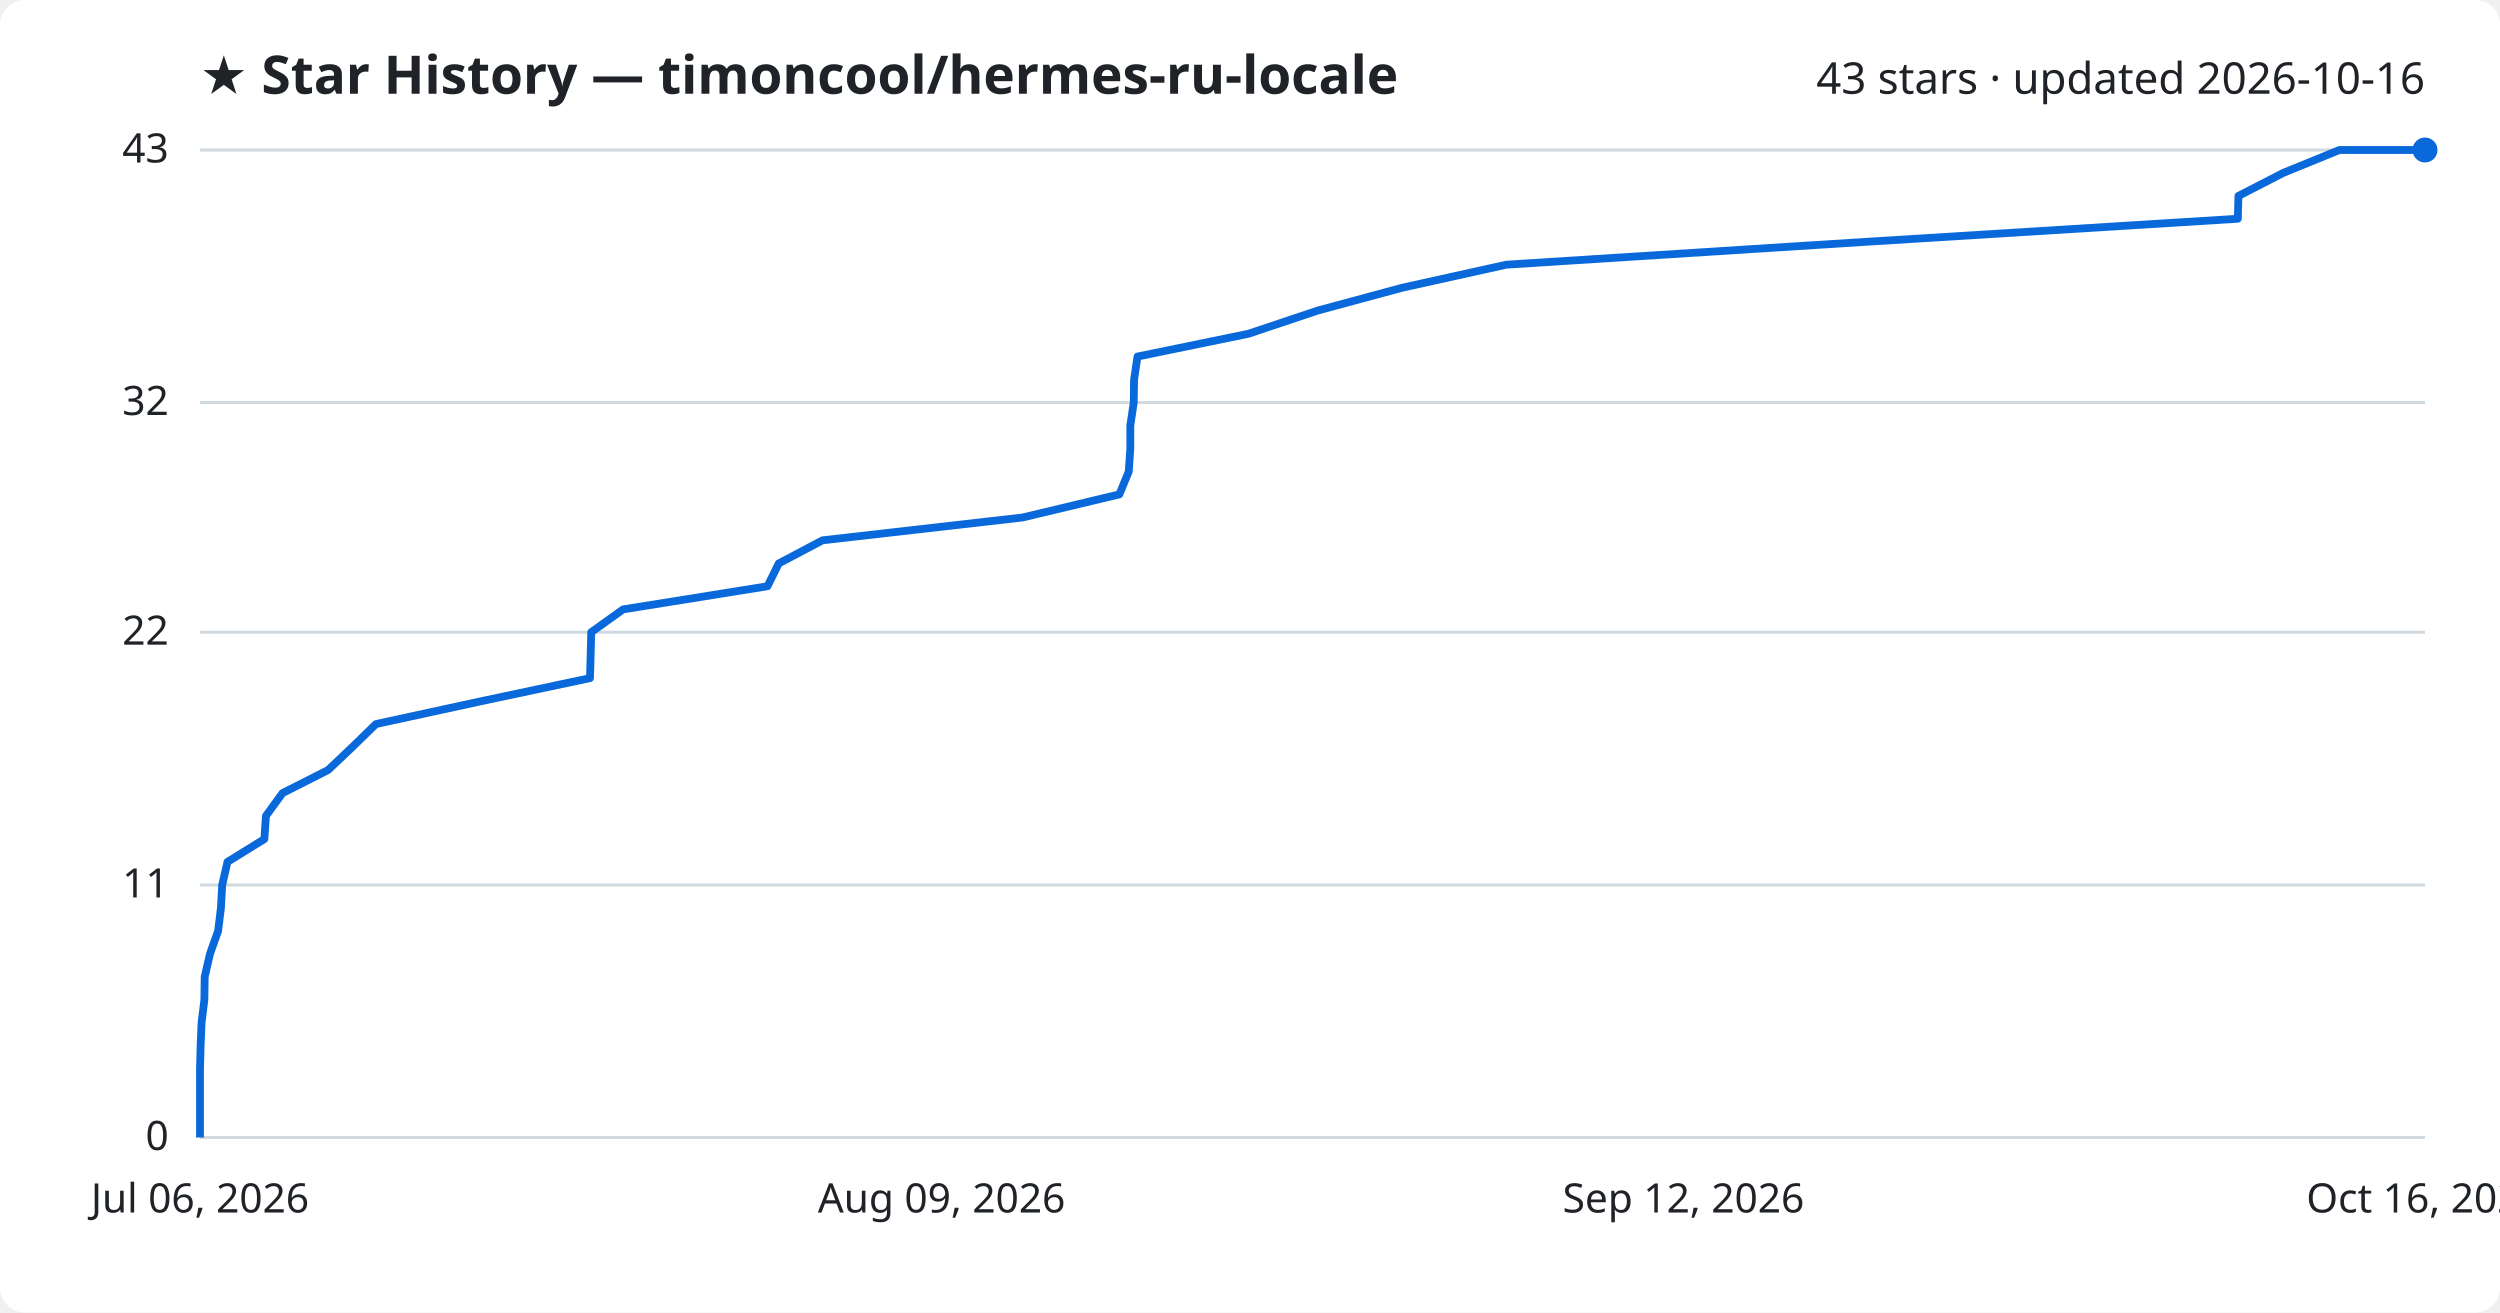
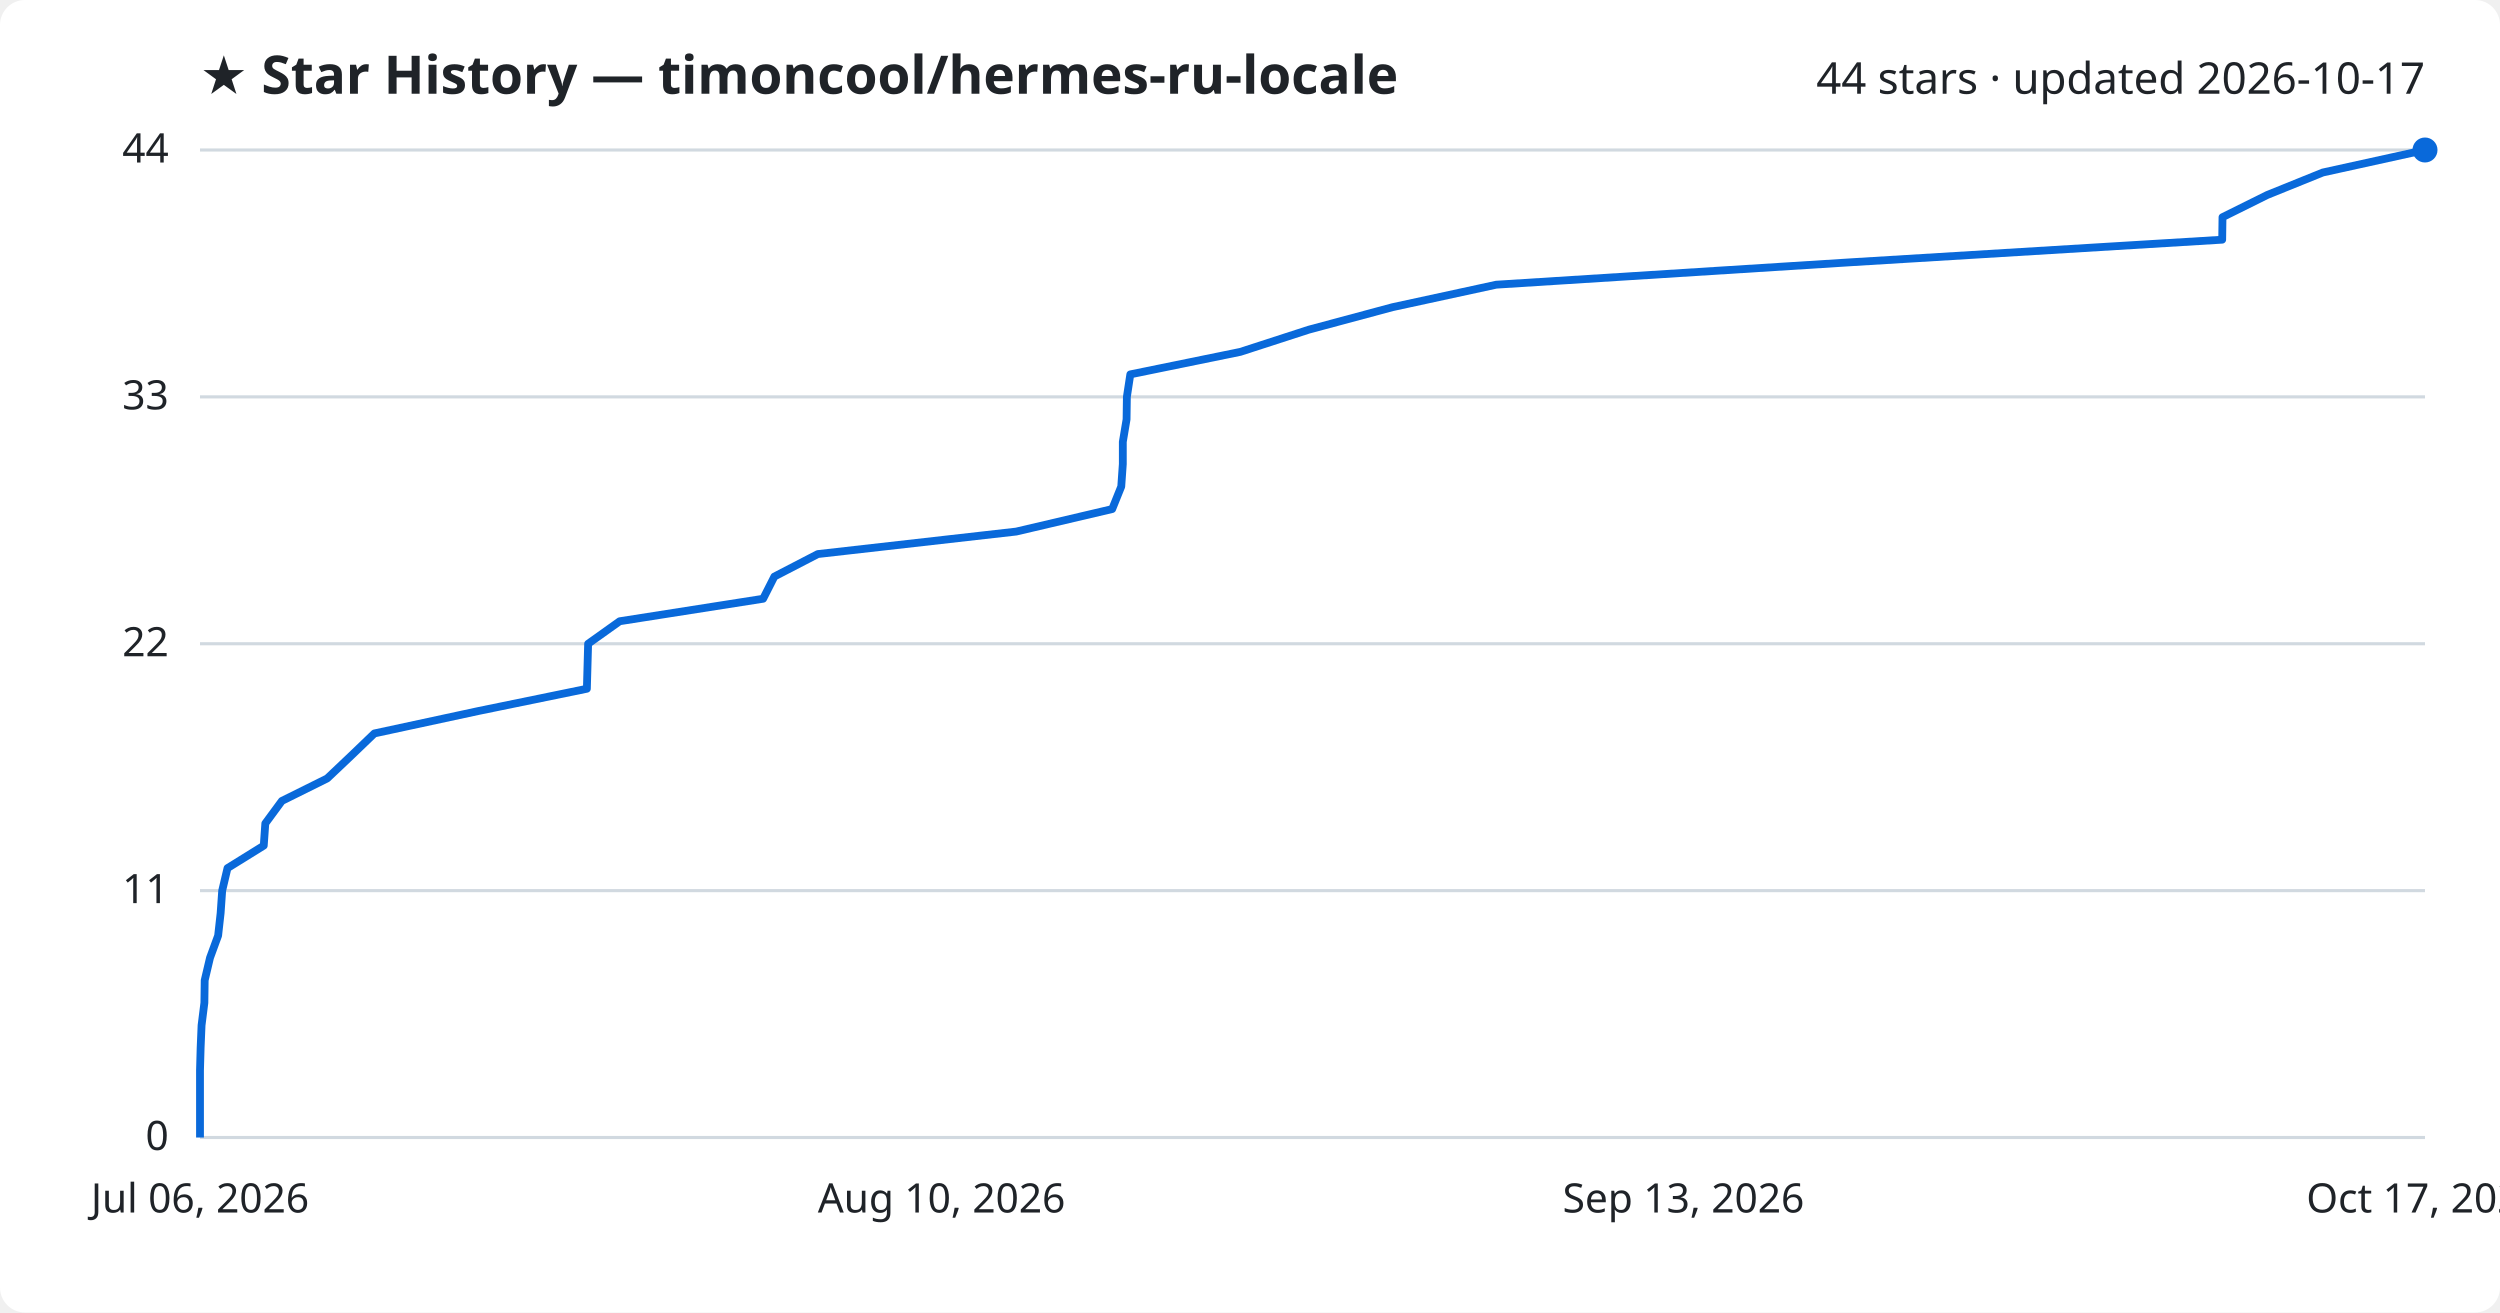
<svg xmlns="http://www.w3.org/2000/svg" viewBox="0 0 800 420" font-family="Segoe UI, sans-serif">
  <rect width="800" height="420" fill="#ffffff" rx="8" />
  <text x="64" y="30" fill="#1f2328" font-size="17" font-weight="700">★ Star History — timoncool/hermes-ru-locale</text>
-   <text x="776" y="30" fill="#1f2328" font-size="14" text-anchor="end">43 stars · updated 2026-10-16</text>
+   <text x="776" y="30" fill="#1f2328" font-size="14" text-anchor="end">44 stars · updated 2026-10-17</text>
  <line x1="64" y1="364.0" x2="776" y2="364.0" stroke="#d1d9e0" stroke-width="1" />
  <text x="54" y="368.0" fill="#1f2328" font-size="13" text-anchor="end">0</text>
-   <line x1="64" y1="283.2" x2="776" y2="283.2" stroke="#d1d9e0" stroke-width="1" />
-   <text x="54" y="287.2" fill="#1f2328" font-size="13" text-anchor="end">11</text>
-   <line x1="64" y1="202.3" x2="776" y2="202.3" stroke="#d1d9e0" stroke-width="1" />
-   <text x="54" y="206.3" fill="#1f2328" font-size="13" text-anchor="end">22</text>
-   <line x1="64" y1="128.8" x2="776" y2="128.8" stroke="#d1d9e0" stroke-width="1" />
-   <text x="54" y="132.8" fill="#1f2328" font-size="13" text-anchor="end">32</text>
+   <line x1="64" y1="285.0" x2="776" y2="285.0" stroke="#d1d9e0" stroke-width="1" />
+   <text x="54" y="289.0" fill="#1f2328" font-size="13" text-anchor="end">11</text>
+   <line x1="64" y1="206.0" x2="776" y2="206.0" stroke="#d1d9e0" stroke-width="1" />
+   <text x="54" y="210.0" fill="#1f2328" font-size="13" text-anchor="end">22</text>
+   <line x1="64" y1="127.0" x2="776" y2="127.0" stroke="#d1d9e0" stroke-width="1" />
+   <text x="54" y="131.0" fill="#1f2328" font-size="13" text-anchor="end">33</text>
  <line x1="64" y1="48.0" x2="776" y2="48.0" stroke="#d1d9e0" stroke-width="1" />
-   <text x="54" y="52.0" fill="#1f2328" font-size="13" text-anchor="end">43</text>
-   <path d="M64.0,364.0 L64.0,356.7 L64.0,349.3 L64.0,342.0 L64.2,334.6 L64.5,327.3 L65.4,319.9 L65.5,312.6 L67.2,305.2 L69.8,297.9 L70.7,290.5 L71.1,283.2 L72.8,275.8 L84.6,268.5 L85.1,261.1 L90.4,253.8 L105.0,246.4 L112.7,239.1 L120.3,231.7 L153.9,224.4 L188.8,217.0 L189.0,209.7 L189.2,202.3 L199.4,195.0 L245.6,187.6 L249.2,180.3 L263.2,172.9 L327.2,165.6 L358.2,158.2 L361.2,150.9 L361.7,143.5 L361.7,136.2 L362.8,128.8 L362.9,121.5 L364.0,114.1 L399.5,106.8 L421.6,99.4 L448.6,92.1 L482.0,84.7 L596.8,77.4 L716.1,70.0 L716.3,62.7 L730.7,55.3 L748.6,48.0 L776.0,48.0" fill="none" stroke="#0969da" stroke-width="2.5" stroke-linejoin="round" />
+   <text x="54" y="52.0" fill="#1f2328" font-size="13" text-anchor="end">44</text>
+   <path d="M64.0,364.0 L64.0,356.8 L64.0,349.6 L64.0,342.5 L64.2,335.3 L64.5,328.1 L65.4,320.9 L65.5,313.7 L67.2,306.5 L69.8,299.4 L70.6,292.2 L71.1,285.0 L72.8,277.8 L84.4,270.6 L84.9,263.5 L90.2,256.3 L104.7,249.1 L112.3,241.9 L119.8,234.7 L153.2,227.5 L187.8,220.4 L188.0,213.2 L188.2,206.0 L198.3,198.8 L244.2,191.6 L247.8,184.5 L261.7,177.3 L325.2,170.1 L355.9,162.9 L358.8,155.7 L359.3,148.5 L359.3,141.4 L360.5,134.2 L360.6,127.0 L361.7,119.8 L396.9,112.6 L418.8,105.5 L445.6,98.3 L478.8,91.1 L592.7,83.9 L711.1,76.7 L711.2,69.5 L725.5,62.4 L743.3,55.2 L776.0,48.0 L776.0,48.0" fill="none" stroke="#0969da" stroke-width="2.5" stroke-linejoin="round" />
  <circle cx="776.0" cy="48.0" r="4" fill="#0969da" />
  <text x="64.0" y="388" fill="#1f2328" font-size="13" text-anchor="middle">Jul 06, 2026</text>
-   <text x="301.3" y="388" fill="#1f2328" font-size="13" text-anchor="middle">Aug 09, 2026</text>
-   <text x="538.7" y="388" fill="#1f2328" font-size="13" text-anchor="middle">Sep 12, 2026</text>
-   <text x="776.0" y="388" fill="#1f2328" font-size="13" text-anchor="middle">Oct 16, 2026</text>
+   <text x="301.3" y="388" fill="#1f2328" font-size="13" text-anchor="middle">Aug 10, 2026</text>
+   <text x="538.7" y="388" fill="#1f2328" font-size="13" text-anchor="middle">Sep 13, 2026</text>
+   <text x="776.0" y="388" fill="#1f2328" font-size="13" text-anchor="middle">Oct 17, 2026</text>
</svg>
